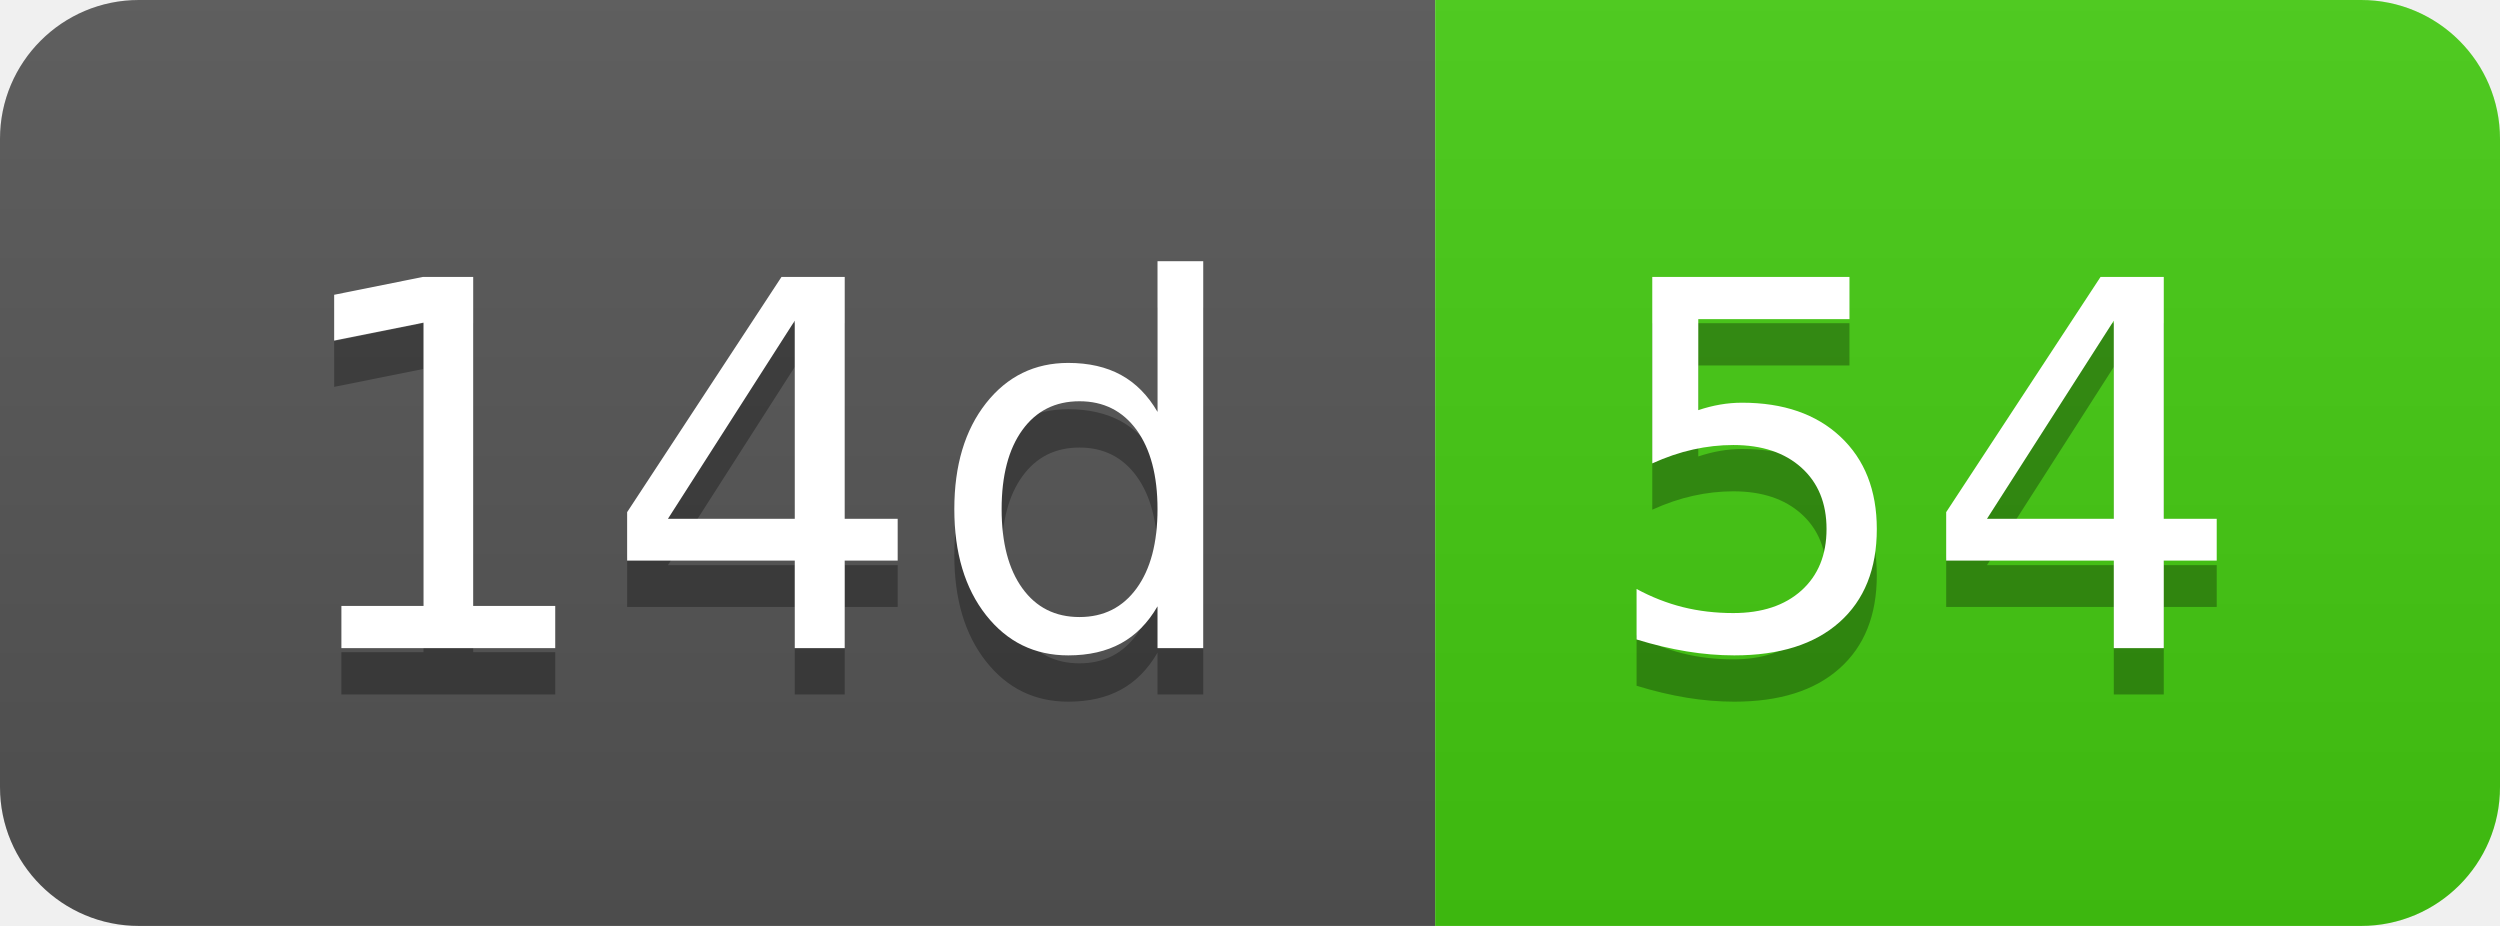
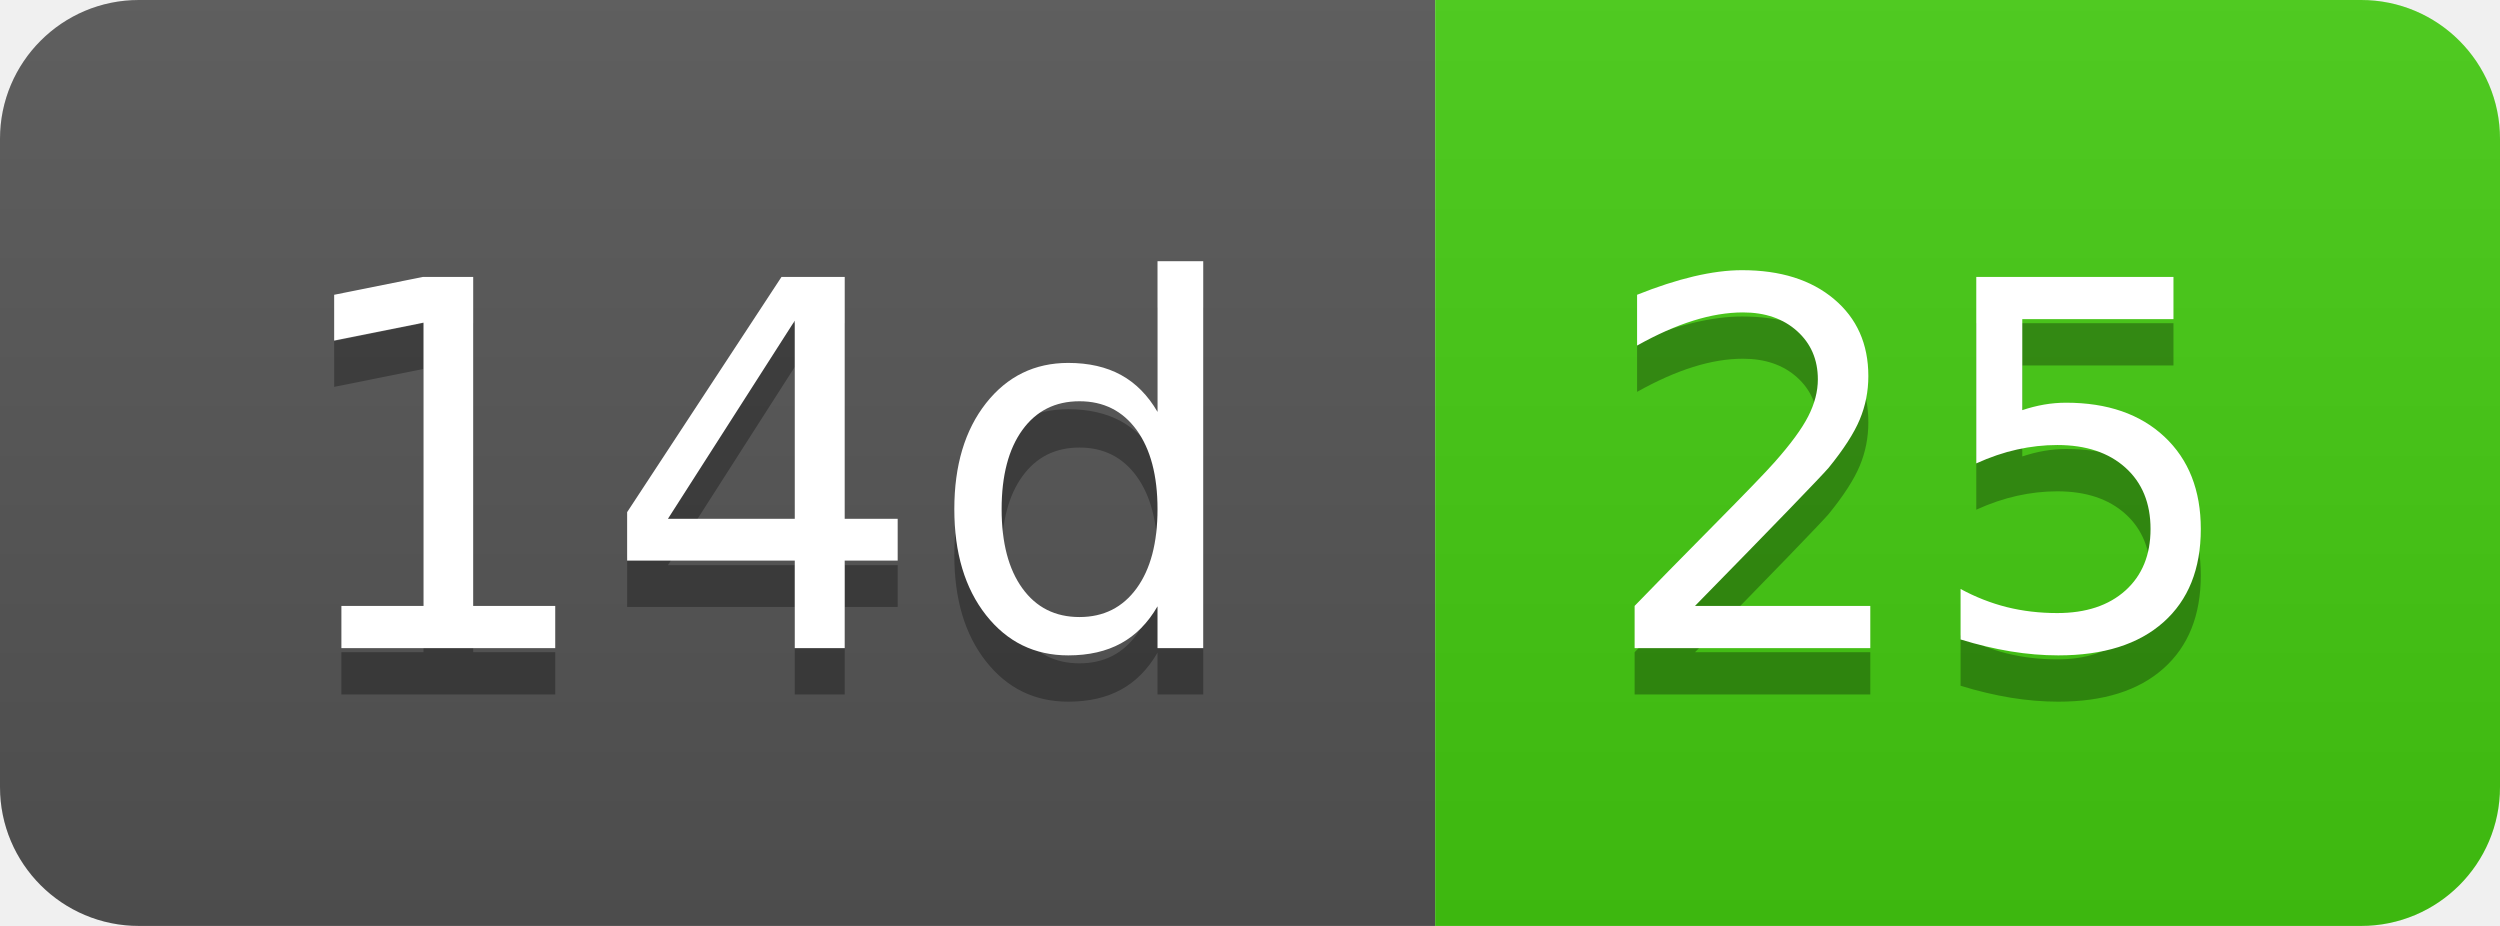
- <svg xmlns="http://www.w3.org/2000/svg" width="54" height="20" role="img" aria-label="14d: 54">
+ <svg xmlns="http://www.w3.org/2000/svg" width="54" height="20" role="img" aria-label="14d: 25">
  <linearGradient id="s" x2="0" y2="100%">
    <stop offset="0" stop-color="#bbb" stop-opacity=".1" />
    <stop offset="1" stop-opacity=".1" />
  </linearGradient>
  <clipPath id="r">
    <rect width="54" height="20" rx="3" fill="#fff" />
  </clipPath>
  <g clip-path="url(#r)">
    <rect width="31" height="20" fill="#555" />
    <rect x="31" width="23" height="20" fill="#4c1" />
    <rect width="54" height="20" fill="url(#s)" />
  </g>
  <g fill="#fff" text-anchor="middle" font-family="Verdana,Geneva,DejaVu Sans,sans-serif" text-rendering="geometricPrecision" font-size="110">
    <text aria-hidden="true" x="165" y="150" fill="#010101" fill-opacity=".3" transform="scale(.1)" textLength="210">14d</text>
    <text x="165" y="140" transform="scale(.1)" fill="#fff" textLength="210">14d</text>
-     <text aria-hidden="true" x="415" y="150" fill="#010101" fill-opacity=".3" transform="scale(.1)" textLength="130">54</text>
-     <text x="415" y="140" transform="scale(.1)" fill="#fff" textLength="130">54</text>
+     <text aria-hidden="true" x="415" y="150" fill="#010101" fill-opacity=".3" transform="scale(.1)" textLength="130">25</text>
+     <text x="415" y="140" transform="scale(.1)" fill="#fff" textLength="130">25</text>
  </g>
</svg>
